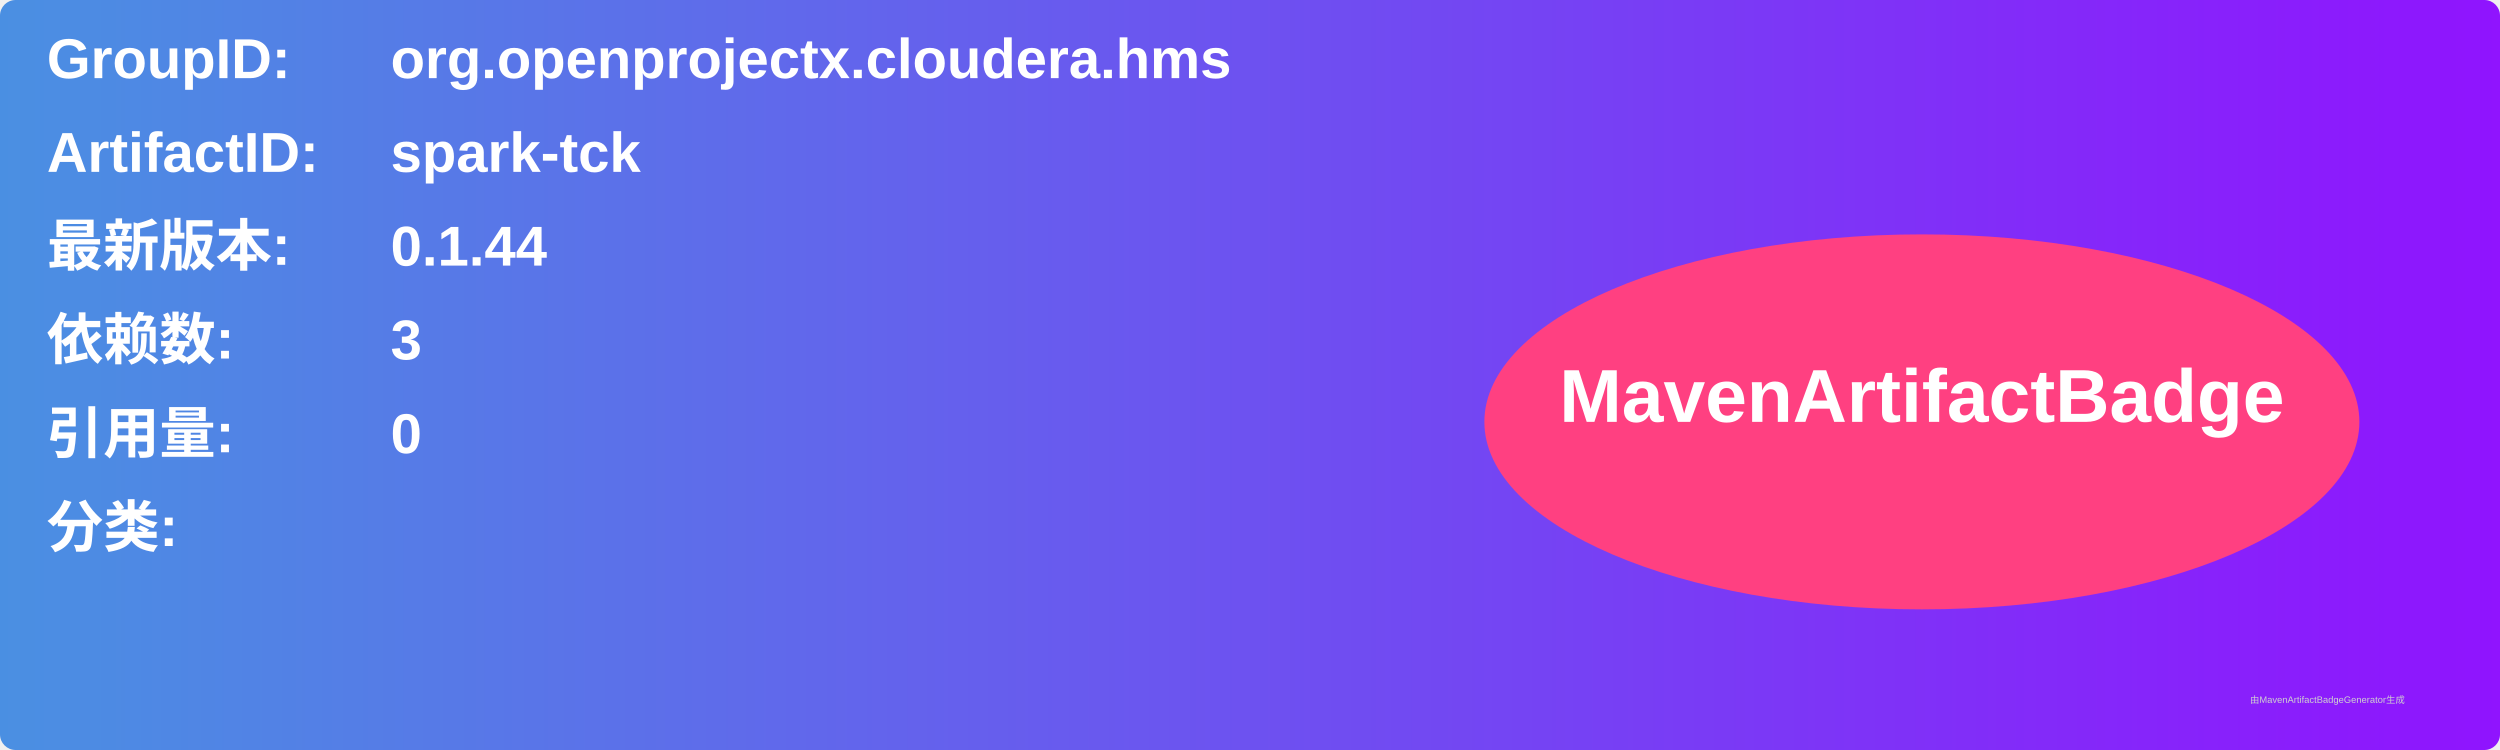
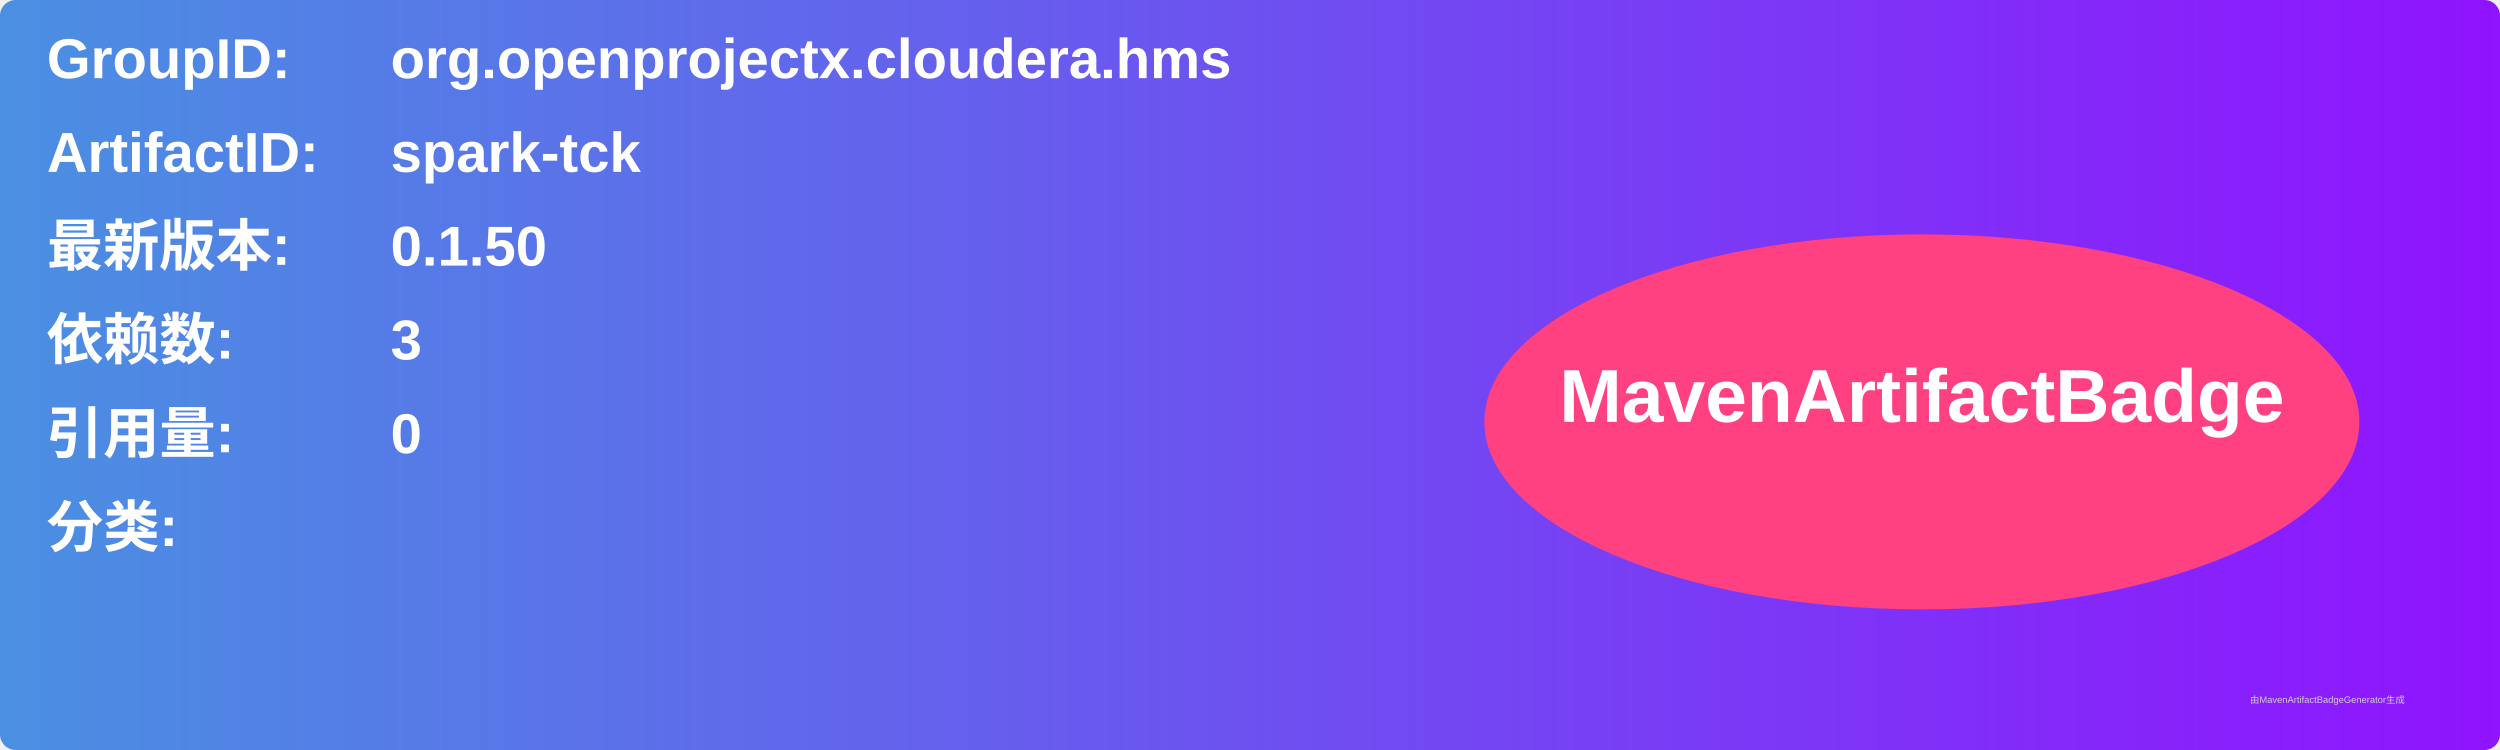
<svg xmlns="http://www.w3.org/2000/svg" width="800" height="240" viewBox="0 0 800 240">
  <linearGradient id="grad" x1="0%" y1="0%" x2="100%" y2="0%">
    <stop offset="0%" stop-color="#4a90e2" />
    <stop offset="100%" stop-color="#9013fe" />
  </linearGradient>
  <rect width="100%" height="100%" rx="5" ry="5" fill="url(#grad)" />
  <g transform="translate(15, 15)">
    <text x="0" y="10" font-family="Arial" font-size="18" fill="white" font-weight="bold" width="260">GroupID:</text>
    <text x="110" y="10" font-family="Arial" font-size="18" fill="white" font-weight="bold" width="460">org.openprojectx.cloudera.hms</text>
    <text x="0" y="40" font-family="Arial" font-size="18" fill="white" font-weight="bold" width="260">ArtifactID:</text>
    <text x="110" y="40" font-family="Arial" font-size="18" fill="white" font-weight="bold" width="460">spark-tck</text>
    <text x="0" y="70" font-family="Arial" font-size="18" fill="white" font-weight="bold">最新版本:</text>
    <text x="110" y="70" font-family="Arial" font-size="18" fill="white" font-weight="bold">
-       <tspan font-weight="bold">0.1.44</tspan>
+       <tspan font-weight="bold">0.1.50</tspan>
    </text>
    <text x="0" y="100" font-family="Arial" font-size="18" fill="white" font-weight="bold">依赖数: </text>
    <text x="110" y="100" font-family="Arial" font-size="18" fill="white">
      <tspan font-weight="bold">3</tspan>
    </text>
    <text x="0" y="130" font-family="Arial" font-size="18" fill="white" font-weight="bold">引用量: </text>
    <text x="110" y="130" font-family="Arial" font-size="18" fill="white">
      <tspan font-weight="bold">0</tspan>
    </text>
    <text x="0" y="160" font-family="Arial" font-size="18" fill="white" font-weight="bold">分类:</text>
    <text x="10" y="190" font-family="Arial" font-size="10" fill="white">
      <tspan font-weight="bold" />
    </text>
    <ellipse cx="600" cy="120" rx="140" ry="60" fill="#ff4081" />
    <text x="600" y="120" text-anchor="middle" font-family="Arial" font-size="24" fill="white" font-weight="bold">MavenArtifactBadge</text>
  </g>
  <text x="720" y="225" font-family="Arial" font-size="3" fill="#d0d0d0">由MavenArtifactBadgeGenerator生成</text>
</svg>
